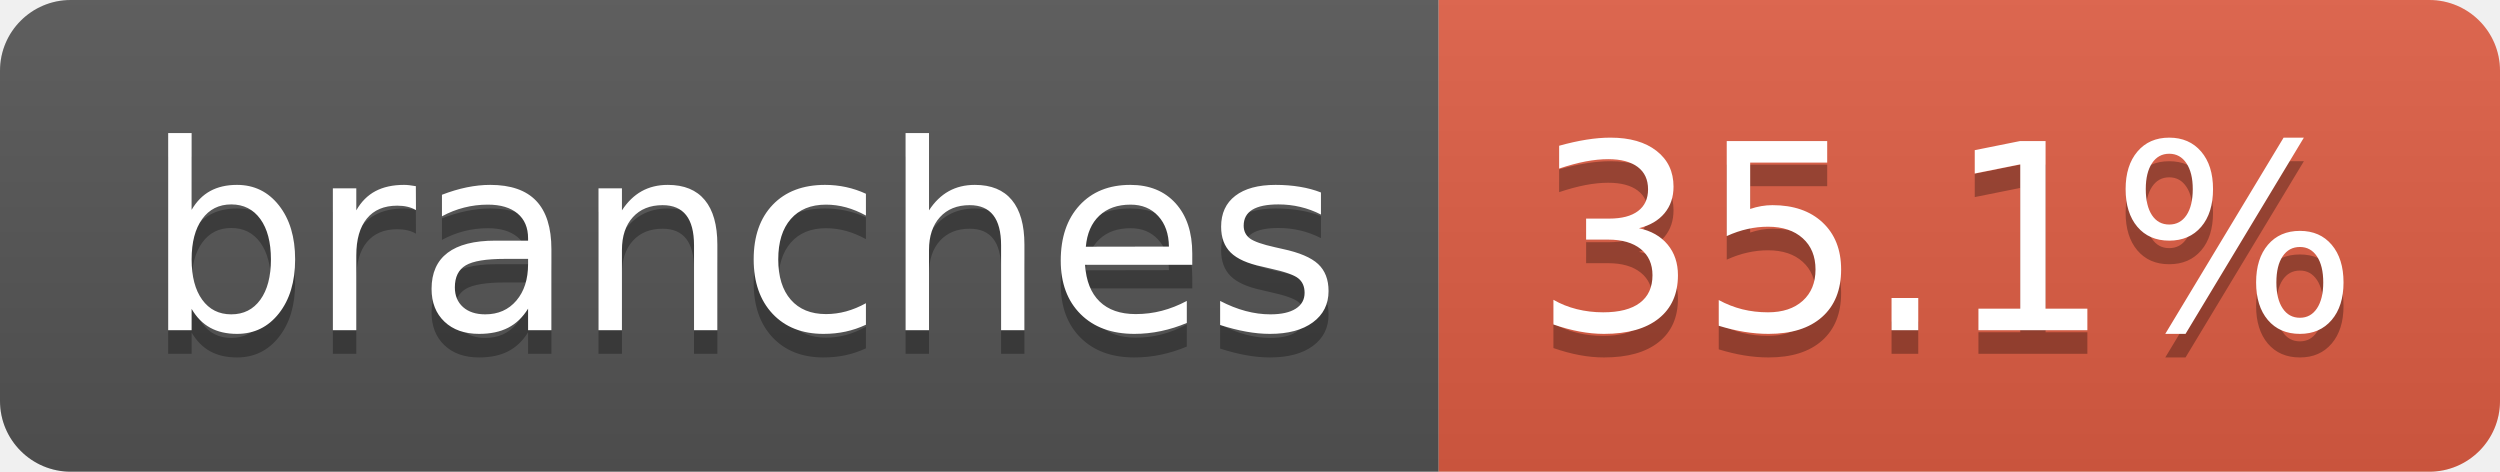
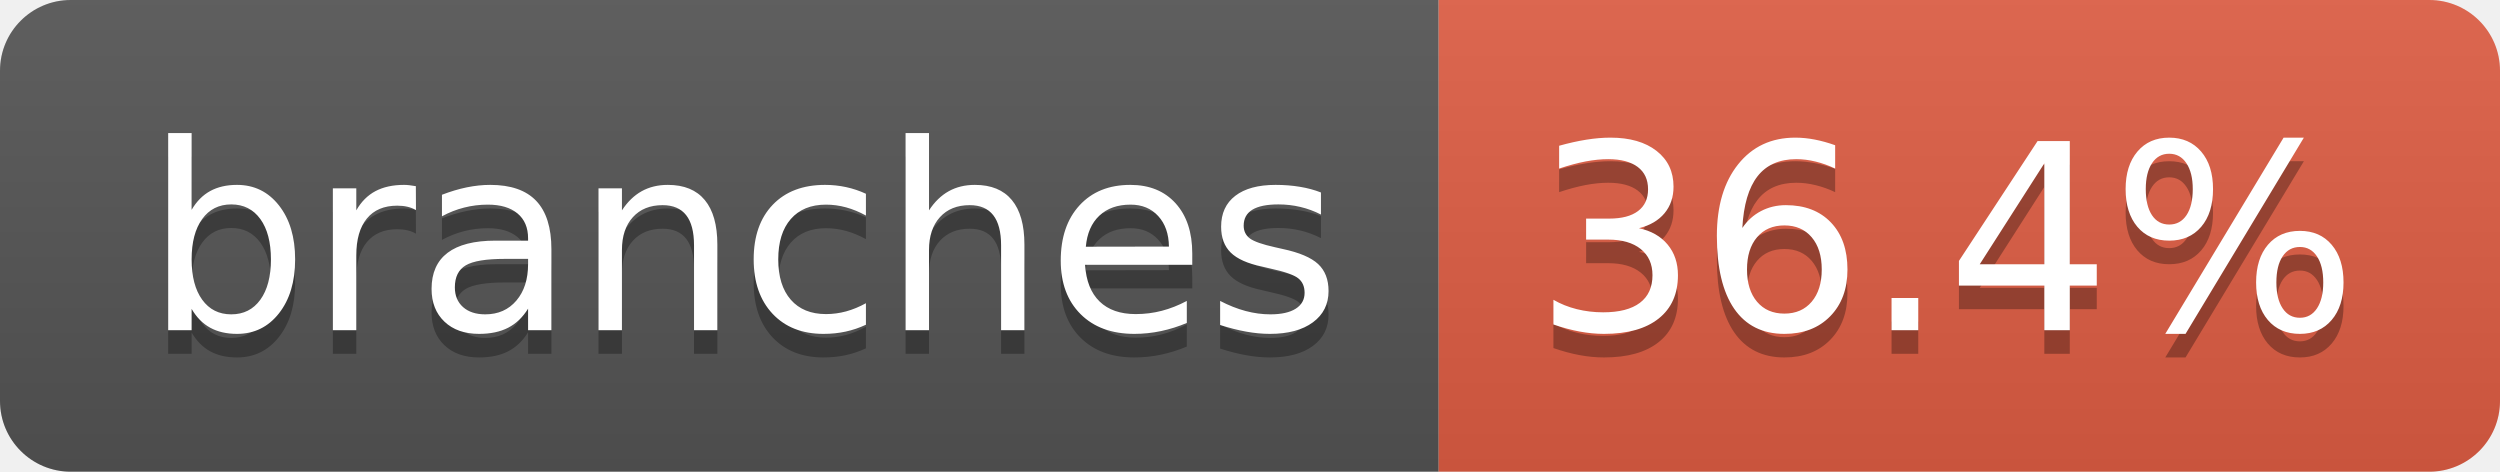
- <svg xmlns="http://www.w3.org/2000/svg" width="106" height="20" role="img" aria-label="branches: 35.1%">
+ <svg xmlns="http://www.w3.org/2000/svg" width="106" height="20" role="img" aria-label="branches: 36.4%">
  <linearGradient id="s" x2="0" y2="100%">
    <stop offset="0" stop-color="#bbb" stop-opacity=".1" />
    <stop offset="1" stop-opacity=".1" />
  </linearGradient>
  <clipPath id="r">
    <rect width="106" height="20" rx="3" fill="#fff" />
  </clipPath>
  <g clip-path="url(#r)">
    <rect width="61" height="20" fill="#555" />
    <rect x="61" width="45" height="20" fill="#e05d44" />
    <rect width="106" height="20" fill="url(#s)" />
  </g>
  <g fill="#fff" text-anchor="middle" font-family="Verdana,Geneva,DejaVu Sans,sans-serif" text-rendering="geometricPrecision" font-size="110">
    <text aria-hidden="true" x="315" y="150" fill="#010101" fill-opacity=".3" transform="scale(.1)" textLength="507">branches</text>
    <text x="315" y="140" transform="scale(.1)" fill="#fff" textLength="507">branches</text>
-     <text aria-hidden="true" x="825" y="150" fill="#010101" fill-opacity=".3" transform="scale(.1)" textLength="350">35.1%</text>
-     <text x="825" y="140" transform="scale(.1)" fill="#fff" textLength="350">35.1%</text>
+     <text aria-hidden="true" x="825" y="150" fill="#010101" fill-opacity=".3" transform="scale(.1)" textLength="350">36.4%</text>
+     <text x="825" y="140" transform="scale(.1)" fill="#fff" textLength="350">36.4%</text>
  </g>
</svg>
